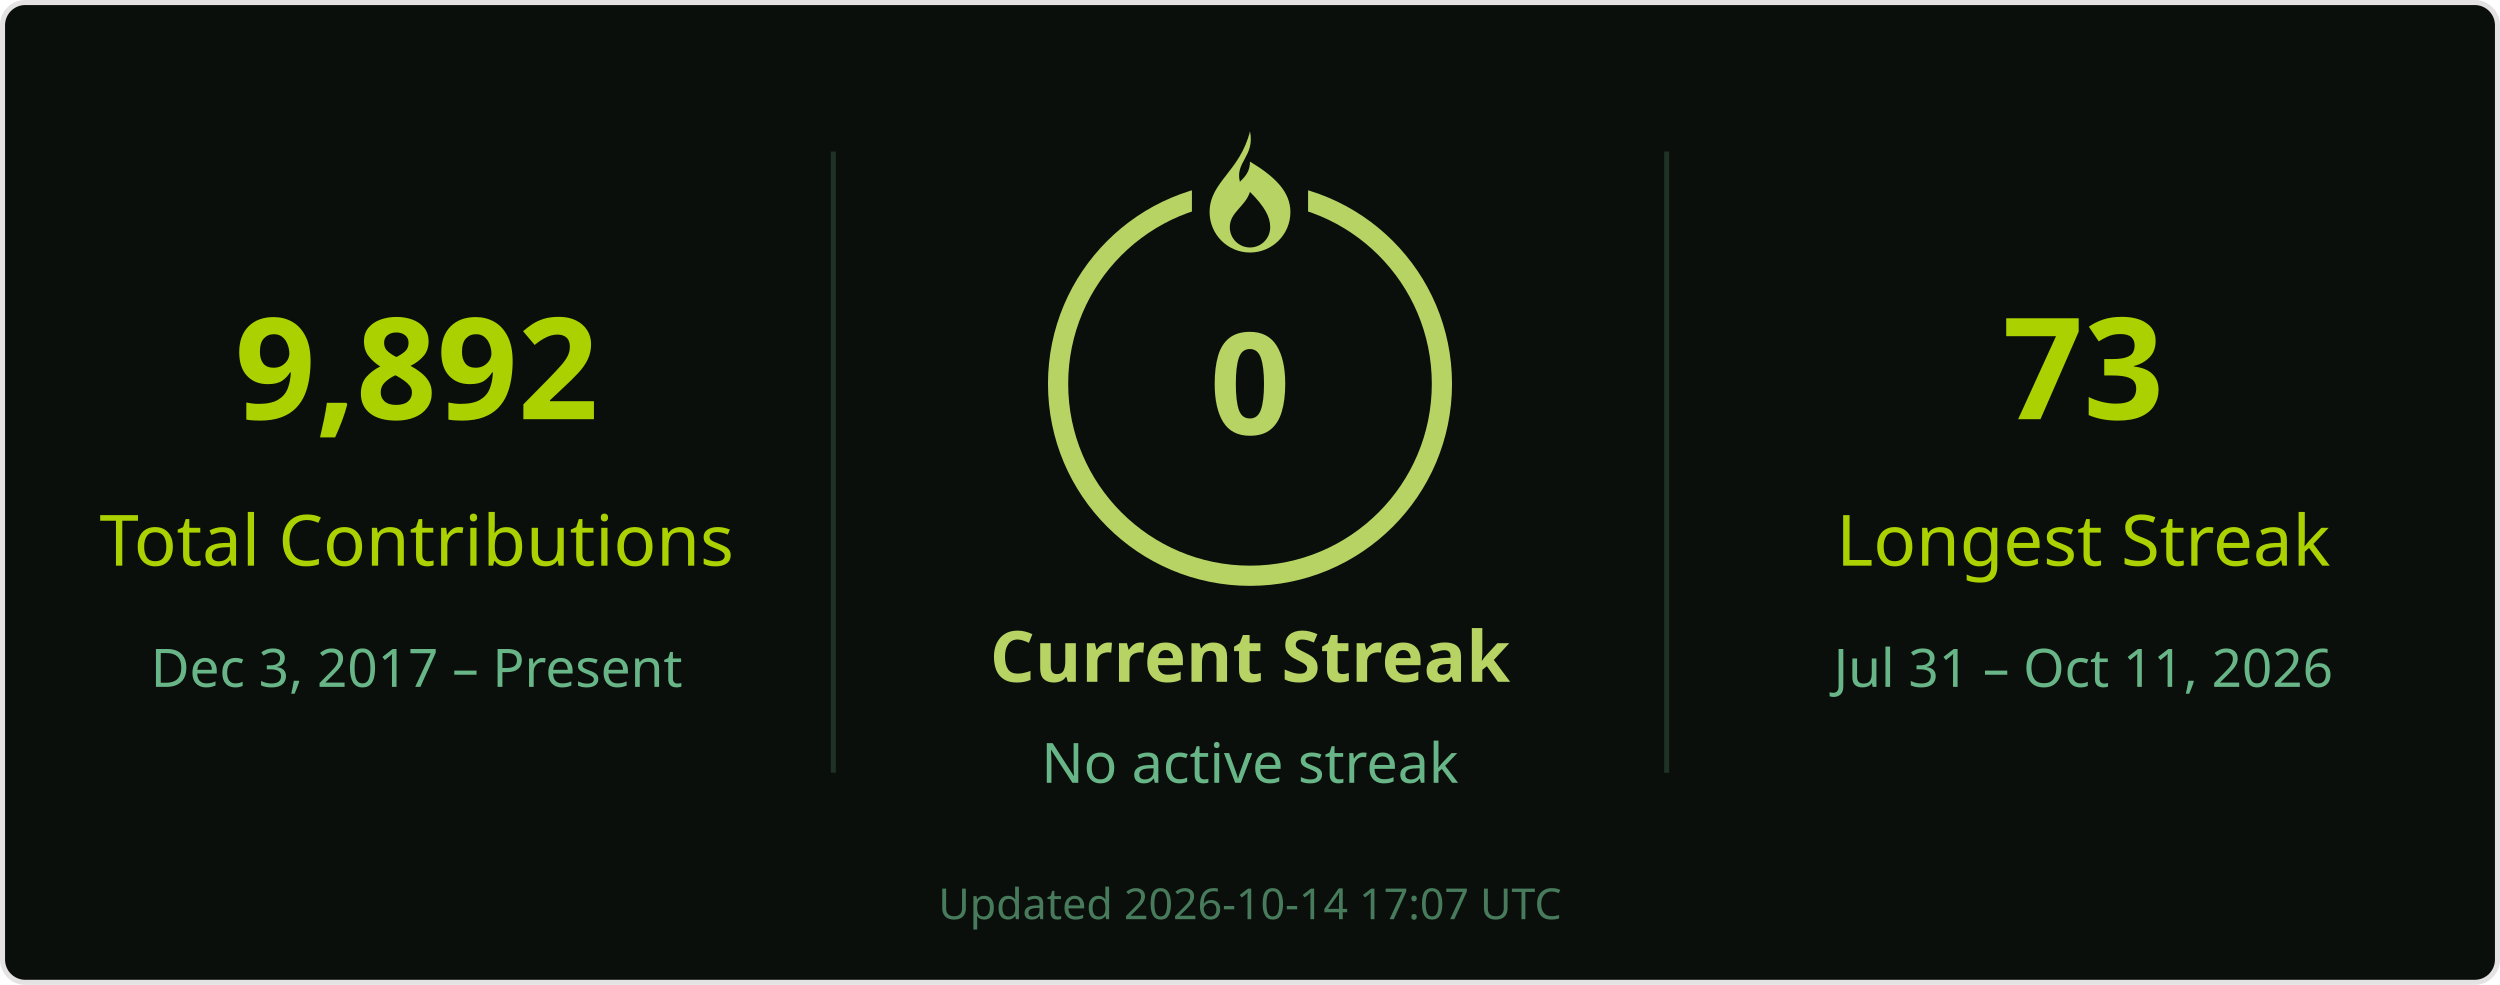
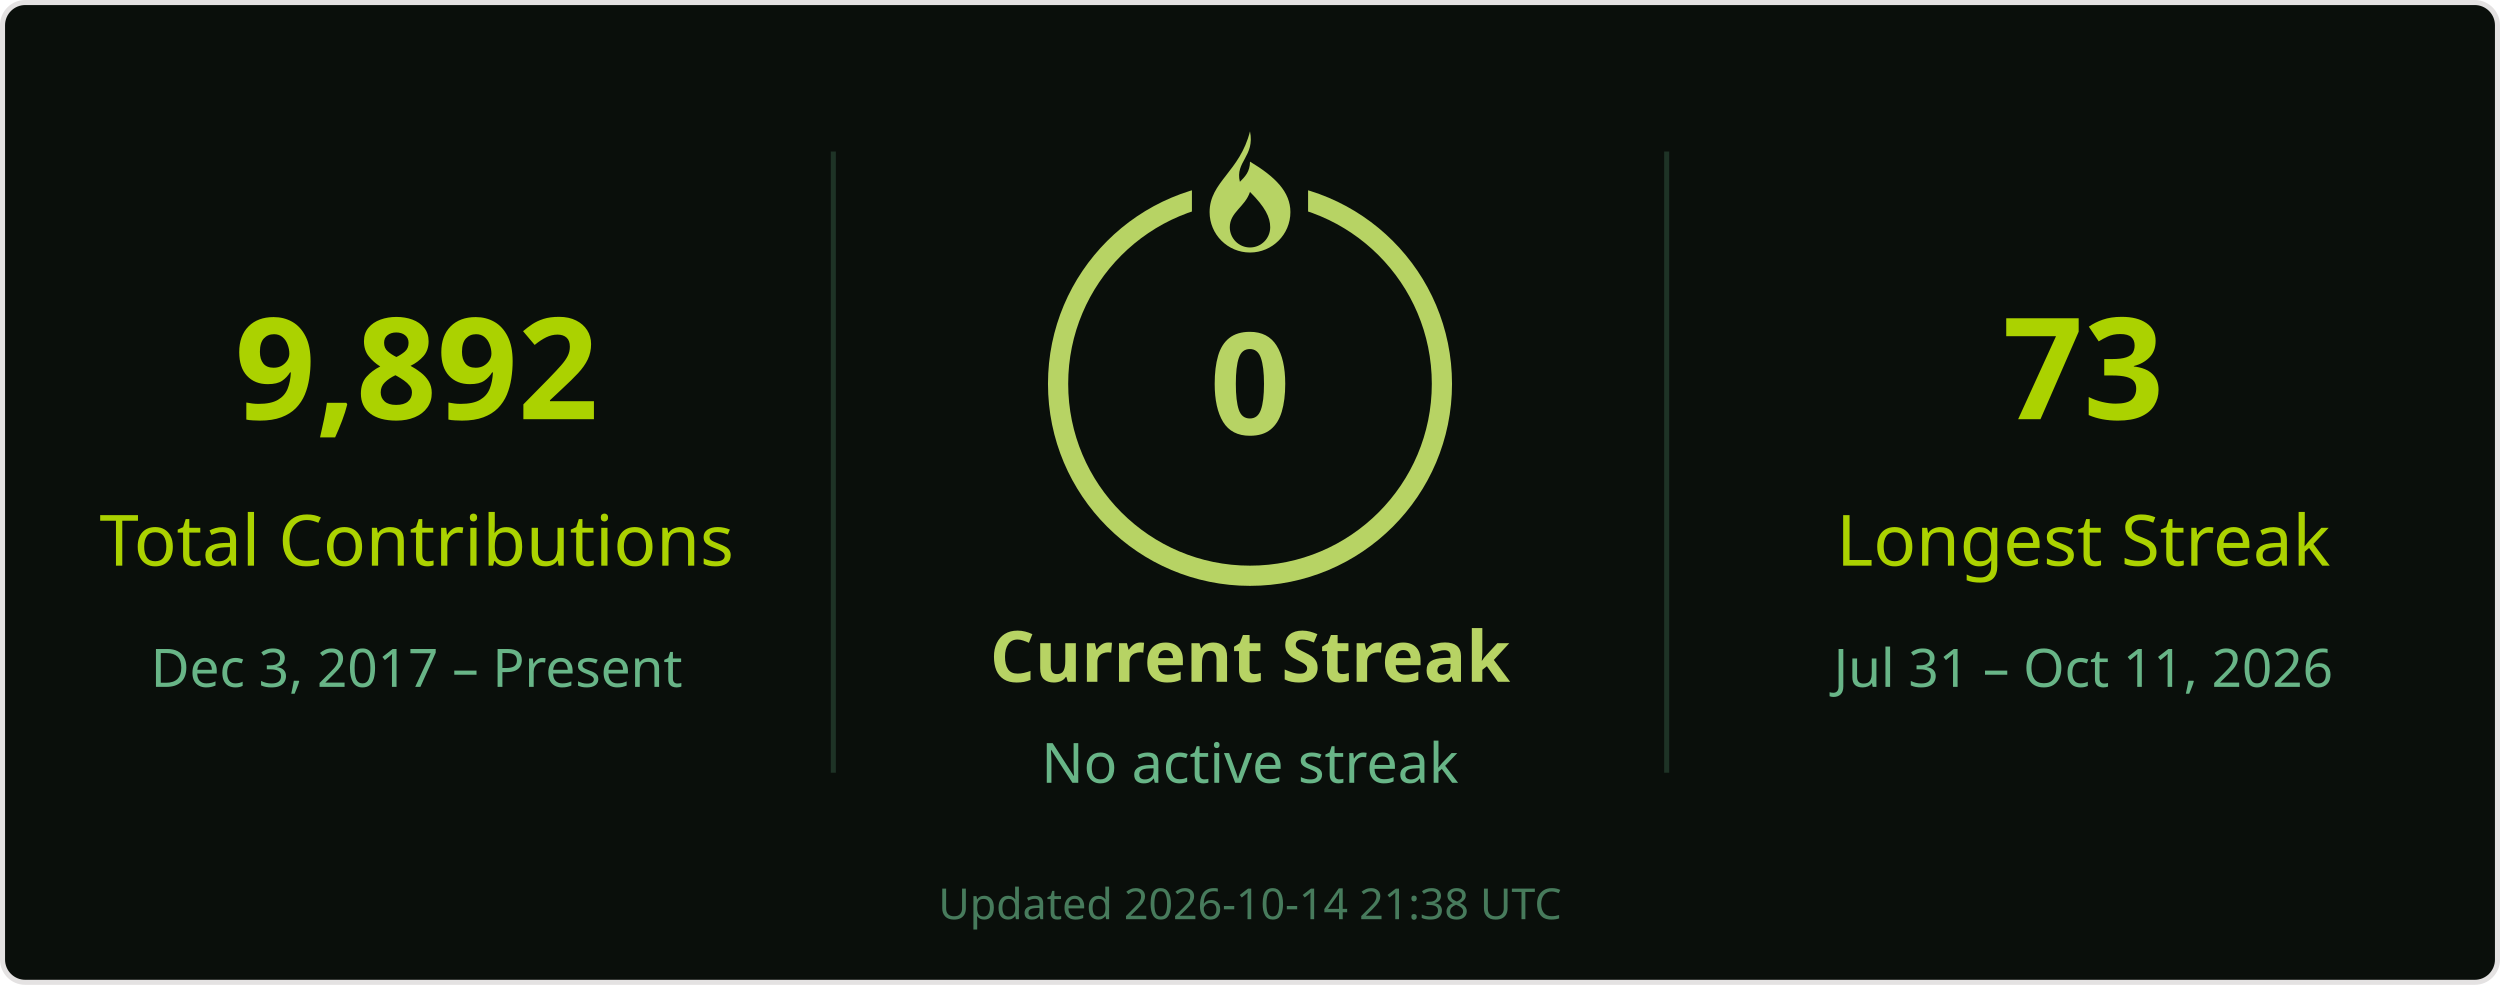
<svg xmlns="http://www.w3.org/2000/svg" width="495" height="195" viewBox="0 0 495 195" role="img" aria-labelledby="title desc">
  <rect x=".5" y=".5" width="494" height="194" rx="4.5" fill="#0a0f0b" stroke="#e4e2e2" />
  <g font-family="Segoe UI, Ubuntu, Helvetica Neue, sans-serif">
    <path d="M165 30v123M330 30v123" stroke="#68b587" stroke-opacity=".22" />
    <text x="82.5" y="83" font-size="28" fill="#abd200" text-anchor="middle" font-weight="700">9,892</text>
    <text x="82.5" y="112" font-size="14" fill="#abd200" text-anchor="middle">Total Contributions</text>
    <text x="82.5" y="136" font-size="10.5" fill="#68b587" text-anchor="middle">Dec 3, 2017 – Present</text>
    <circle cx="247.5" cy="76" r="38" stroke="#b7d364" stroke-width="4" fill="none" />
    <rect x="236" y="26" width="23" height="21" fill="#0a0f0b" />
    <g transform="translate(239.5 26)" fill="#b7d364">
      <path d="M8 0c1 5-3 6-2 10 1-1 2-2 2-4 5 3 8 6 8 10a8 8 0 0 1-16 0C0 10 6 8 8 0Zm0 12c-1 3-4 4-4 7a4 4 0 0 0 8 0c0-2-1-4-4-7Z" />
    </g>
    <text x="247.5" y="86" font-size="28" fill="#b7d364" text-anchor="middle" font-weight="700">0</text>
    <text x="247.5" y="135" font-size="14" fill="#b7d364" text-anchor="middle" font-weight="700">Current Streak</text>
    <text x="247.5" y="155" font-size="11" fill="#68b587" text-anchor="middle">No active streak</text>
    <text x="412.5" y="83" font-size="28" fill="#abd200" text-anchor="middle" font-weight="700">73</text>
    <text x="412.5" y="112" font-size="14" fill="#abd200" text-anchor="middle">Longest Streak</text>
    <text x="412.5" y="136" font-size="10.5" fill="#68b587" text-anchor="middle">Jul 31 – Oct 11, 2026</text>
-     <text x="247.5" y="182" font-size="8.5" fill="#68b587" text-anchor="middle" opacity=".65">Updated 2026-10-14 17:07 UTC</text>
+     <text x="247.5" y="182" font-size="8.5" fill="#68b587" text-anchor="middle" opacity=".65">Updated 2026-10-14 21:38 UTC</text>
  </g>
</svg>
